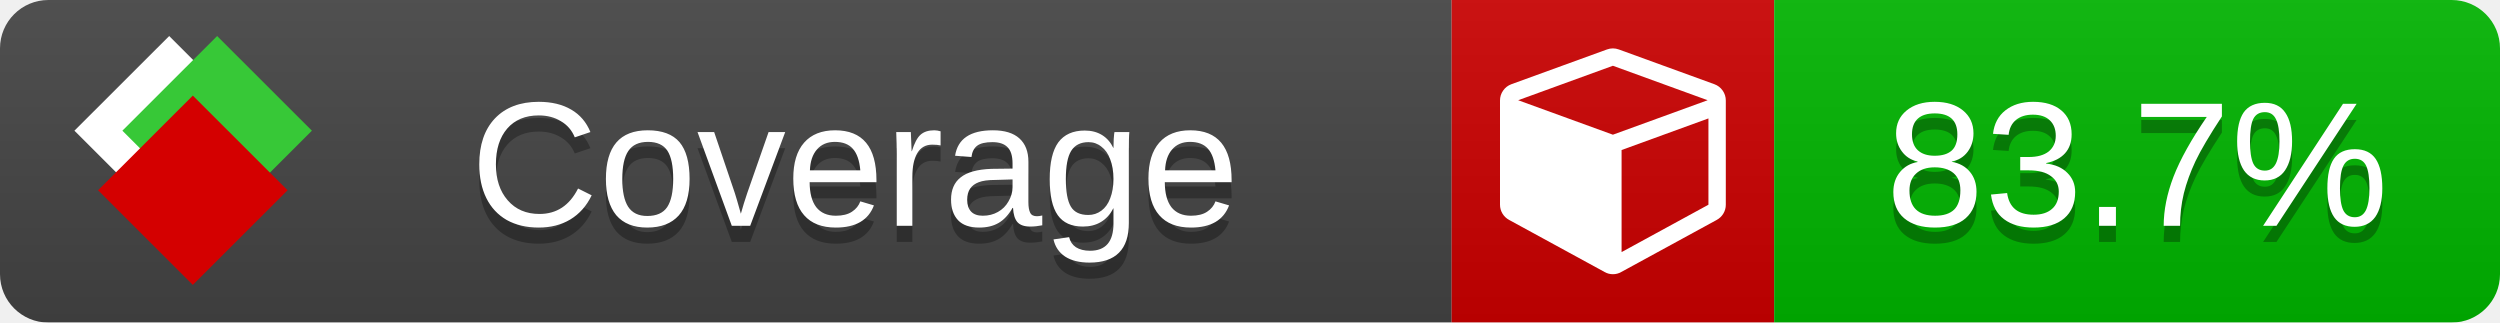
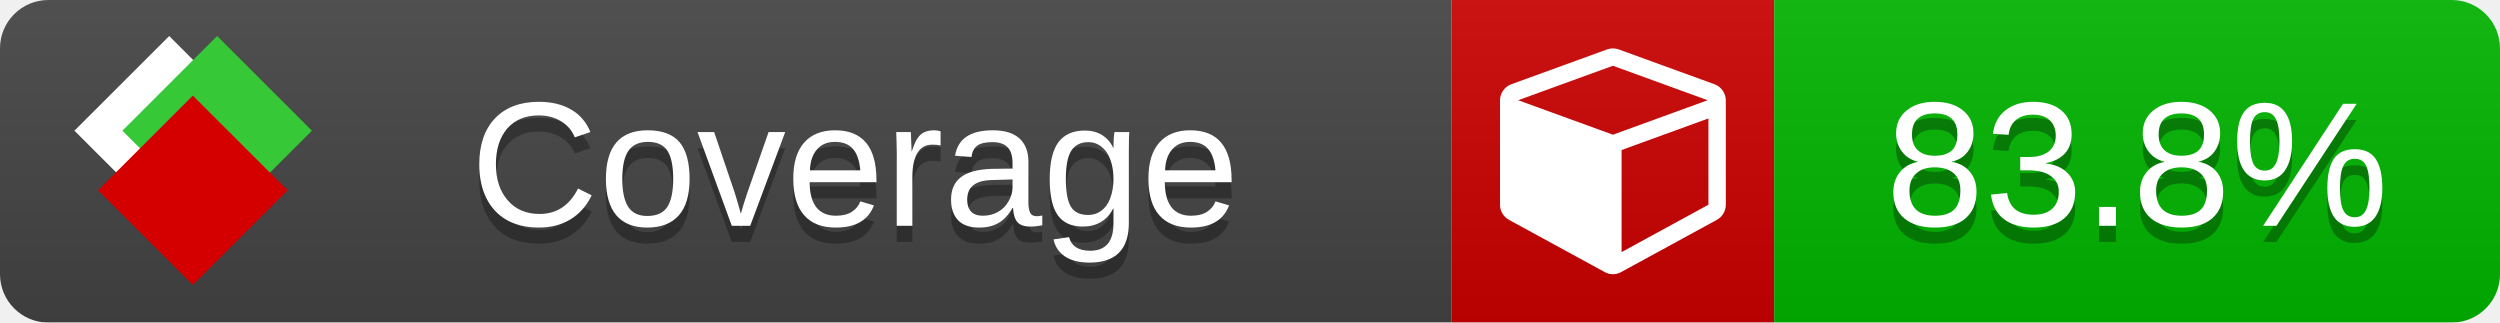
<svg xmlns="http://www.w3.org/2000/svg" xmlns:xlink="http://www.w3.org/1999/xlink" width="155" height="20">
  <style type="text/css">
          
            @keyframes fade1 {
                0% { visibility: visible; opacity: 1; }
               23% { visibility: visible; opacity: 1; }
               25% { visibility: hidden; opacity: 0; }
               48% { visibility: hidden; opacity: 0; }
               50% { visibility: hidden; opacity: 0; }
               73% { visibility: hidden; opacity: 0; }
               75% { visibility: hidden; opacity: 0; }
               98% { visibility: hidden; opacity: 0; }
              100% { visibility: visible; opacity: 1; }
            }
            @keyframes fade2 {
                0% { visibility: hidden; opacity: 0; }
               23% { visibility: hidden; opacity: 0; }
               25% { visibility: visible; opacity: 1; }
               48% { visibility: visible; opacity: 1; }
               50% { visibility: hidden; opacity: 0; }
               73% { visibility: hidden; opacity: 0; }
               75% { visibility: hidden; opacity: 0; }
               98% { visibility: hidden; opacity: 0; }
              100% { visibility: hidden; opacity: 0; }
            }
            @keyframes fade3 {
                0% { visibility: hidden; opacity: 0; }
               23% { visibility: hidden; opacity: 0; }
               25% { visibility: hidden; opacity: 0; }
               48% { visibility: hidden; opacity: 0; }
               50% { visibility: visible; opacity: 1; }
               73% { visibility: visible; opacity: 1; }
               75% { visibility: hidden; opacity: 0; }
               98% { visibility: hidden; opacity: 0; }
              100% { visibility: hidden; opacity: 0; }
            }
            @keyframes fade4 {
                0% { visibility: hidden; opacity: 0; }
               23% { visibility: hidden; opacity: 0; }
               25% { visibility: hidden; opacity: 0; }
               48% { visibility: hidden; opacity: 0; }
               50% { visibility: hidden; opacity: 0; }
               73% { visibility: hidden; opacity: 0; }
               75% { visibility: visible; opacity: 1; }
               98% { visibility: visible; opacity: 1; }
              100% { visibility: hidden; opacity: 0; }
            }
            .linecoverage {
                animation-duration: 15s;
                animation-name: fade1;
                animation-iteration-count: infinite;
            }
            .branchcoverage {
                animation-duration: 15s;
                animation-name: fade2;
                animation-iteration-count: infinite;
            }
            .methodcoverage {
                animation-duration: 15s;
                animation-name: fade3;
                animation-iteration-count: infinite;
            }
            .fullmethodcoverage {
                animation-duration: 15s;
                animation-name: fade4;
                animation-iteration-count: infinite;
            }
          
    </style>
  <defs>
    <linearGradient id="gradient" x2="0" y2="100%">
      <stop offset="0" stop-color="#bbb" stop-opacity=".1" />
      <stop offset="1" stop-opacity=".1" />
    </linearGradient>
    <linearGradient id="c">
      <stop offset="0" stop-color="#d40000" />
      <stop offset="1" stop-color="#ff2a2a" />
    </linearGradient>
    <linearGradient id="a">
      <stop offset="0" stop-color="#e0e0de" />
      <stop offset="1" stop-color="#fff" />
    </linearGradient>
    <linearGradient id="b">
      <stop offset="0" stop-color="#37c837" />
      <stop offset="1" stop-color="#217821" />
    </linearGradient>
    <linearGradient xlink:href="#a" id="e" x1="106.44" x2="69.96" y1="-11.96" y2="-46.84" gradientTransform="matrix(-.8426 -.00045 -.00045 -.8426 -94.27 -75.82)" gradientUnits="userSpaceOnUse" />
    <linearGradient xlink:href="#b" id="f" x1="56.19" x2="77.97" y1="-23.45" y2="10.62" gradientTransform="matrix(.8426 .00045 .00045 .8426 94.27 75.82)" gradientUnits="userSpaceOnUse" />
    <linearGradient xlink:href="#c" id="g" x1="79.98" x2="132.9" y1="10.79" y2="10.79" gradientTransform="matrix(.8426 .00045 .00045 .8426 94.27 75.82)" gradientUnits="userSpaceOnUse" />
    <mask id="mask">
      <rect width="155" height="20" rx="3" fill="#fff" />
    </mask>
    <g id="icon" transform="matrix(.04486 0 0 .04481 -.48 -.63)">
      <rect width="52.92" height="52.92" x="-109.72" y="-27.13" fill="url(#e)" transform="rotate(-135)" />
      <rect width="52.92" height="52.92" x="70.19" y="-39.18" fill="url(#f)" transform="rotate(45)" />
      <rect width="52.92" height="52.92" x="80.05" y="-15.74" fill="url(#g)" transform="rotate(45)" />
    </g>
  </defs>
  <g mask="url(#mask)">
    <rect x="0" y="0" width="90" height="20" fill="#444" />
    <rect x="90" y="0" width="20" height="20" fill="#c00" />
    <rect x="110" y="0" width="45" height="20" fill="#00B600" />
    <rect x="0" y="0" width="155" height="20" fill="url(#gradient)" />
  </g>
  <g>
    <path class="" fill="#fff" d="m 100.538,15.629 5.385,-2.936 v -5.351 l -5.385,1.96 z M 100,8.351 105.873,6.214 100,4.077 94.127,6.214 Z m 7,-2.12 v 6.462 q 0,0.294 -0.151,0.547 -0.151,0.252 -0.412,0.395 l -5.923,3.231 q -0.236,0.135 -0.513,0.135 -0.278,0 -0.513,-0.135 l -5.923,-3.231 Q 93.303,13.492 93.151,13.239 93,12.987 93,12.692 v -6.462 q 0,-0.337 0.194,-0.614 0.194,-0.278 0.513,-0.395 l 5.923,-2.154 q 0.185,-0.067 0.37,-0.067 0.185,0 0.37,0.067 l 5.923,2.154 q 0.32,0.118 0.513,0.395 Q 107,5.894 107,6.231 Z" />
  </g>
  <g fill="#fff" text-anchor="middle" font-family="Verdana,Arial,Geneva,sans-serif" font-size="11">
    <a xlink:href="https://github.com/danielpalme/ReportGenerator" target="_top">
      <use xlink:href="#icon" transform="translate(3,1) scale(3.5)" />
    </a>
    <text x="53" y="15" fill="#010101" fill-opacity=".3">Coverage</text>
    <text x="53" y="14" fill="#fff">Coverage</text>
-     <text class="" x="132.5" y="15" fill="#010101" fill-opacity=".3">83.7%</text>
-     <text class="" x="132.5" y="14">83.7%</text>
+     <text class="" x="132.5" y="15" fill="#010101" fill-opacity=".3">83.8%</text>
+     <text class="" x="132.5" y="14">83.8%</text>
  </g>
  <g>
    <rect class="" x="90" y="0" width="65" height="20" fill-opacity="0" />
  </g>
</svg>
